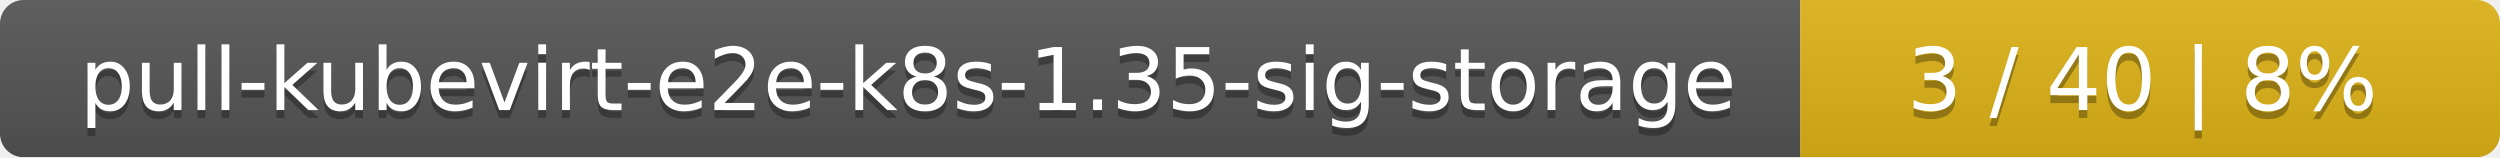
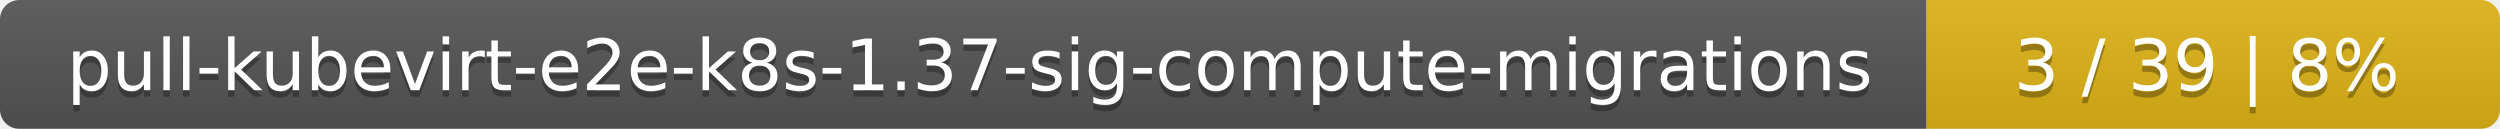
- <svg xmlns="http://www.w3.org/2000/svg" width="318" height="20">
+ <svg xmlns="http://www.w3.org/2000/svg" width="388" height="20">
  <linearGradient id="smooth" x2="0" y2="100%">
    <stop offset="0" stop-color="#bbb" stop-opacity=".1" />
    <stop offset="1" stop-opacity=".1" />
  </linearGradient>
  <mask id="round">
-     <rect width="318" height="20" rx="3" fill="#fff" />
+     <rect width="388" height="20" rx="3" fill="#fff" />
  </mask>
  <g mask="url(#round)">
-     <rect width="229" height="20" fill="#555" />
-     <rect x="229" width="89" height="20" fill="#dfb317" />
-     <rect width="318" height="20" fill="url(#smooth)" />
+     <rect width="299" height="20" fill="#555" />
+     <rect x="299" width="89" height="20" fill="#dfb317" />
+     <rect width="388" height="20" fill="url(#smooth)" />
  </g>
  <g fill="#fff" text-anchor="middle" font-family="DejaVu Sans,Verdana,Geneva,sans-serif" font-size="11">
-     <text x="115.5" y="15" fill="#010101" fill-opacity=".3">pull-kubevirt-e2e-k8s-1.35-sig-storage</text>
-     <text x="115.5" y="14">pull-kubevirt-e2e-k8s-1.35-sig-storage</text>
-     <text x="272.5" y="15" fill="#010101" fill-opacity=".3">3 / 40    |    8%</text>
-     <text x="272.5" y="14">3 / 40    |    8%</text>
+     <text x="150.5" y="15" fill="#010101" fill-opacity=".3">pull-kubevirt-e2e-k8s-1.37-sig-compute-migrations</text>
+     <text x="150.5" y="14">pull-kubevirt-e2e-k8s-1.37-sig-compute-migrations</text>
+     <text x="342.5" y="15" fill="#010101" fill-opacity=".3">3 / 39    |    8%</text>
+     <text x="342.5" y="14">3 / 39    |    8%</text>
  </g>
</svg>
